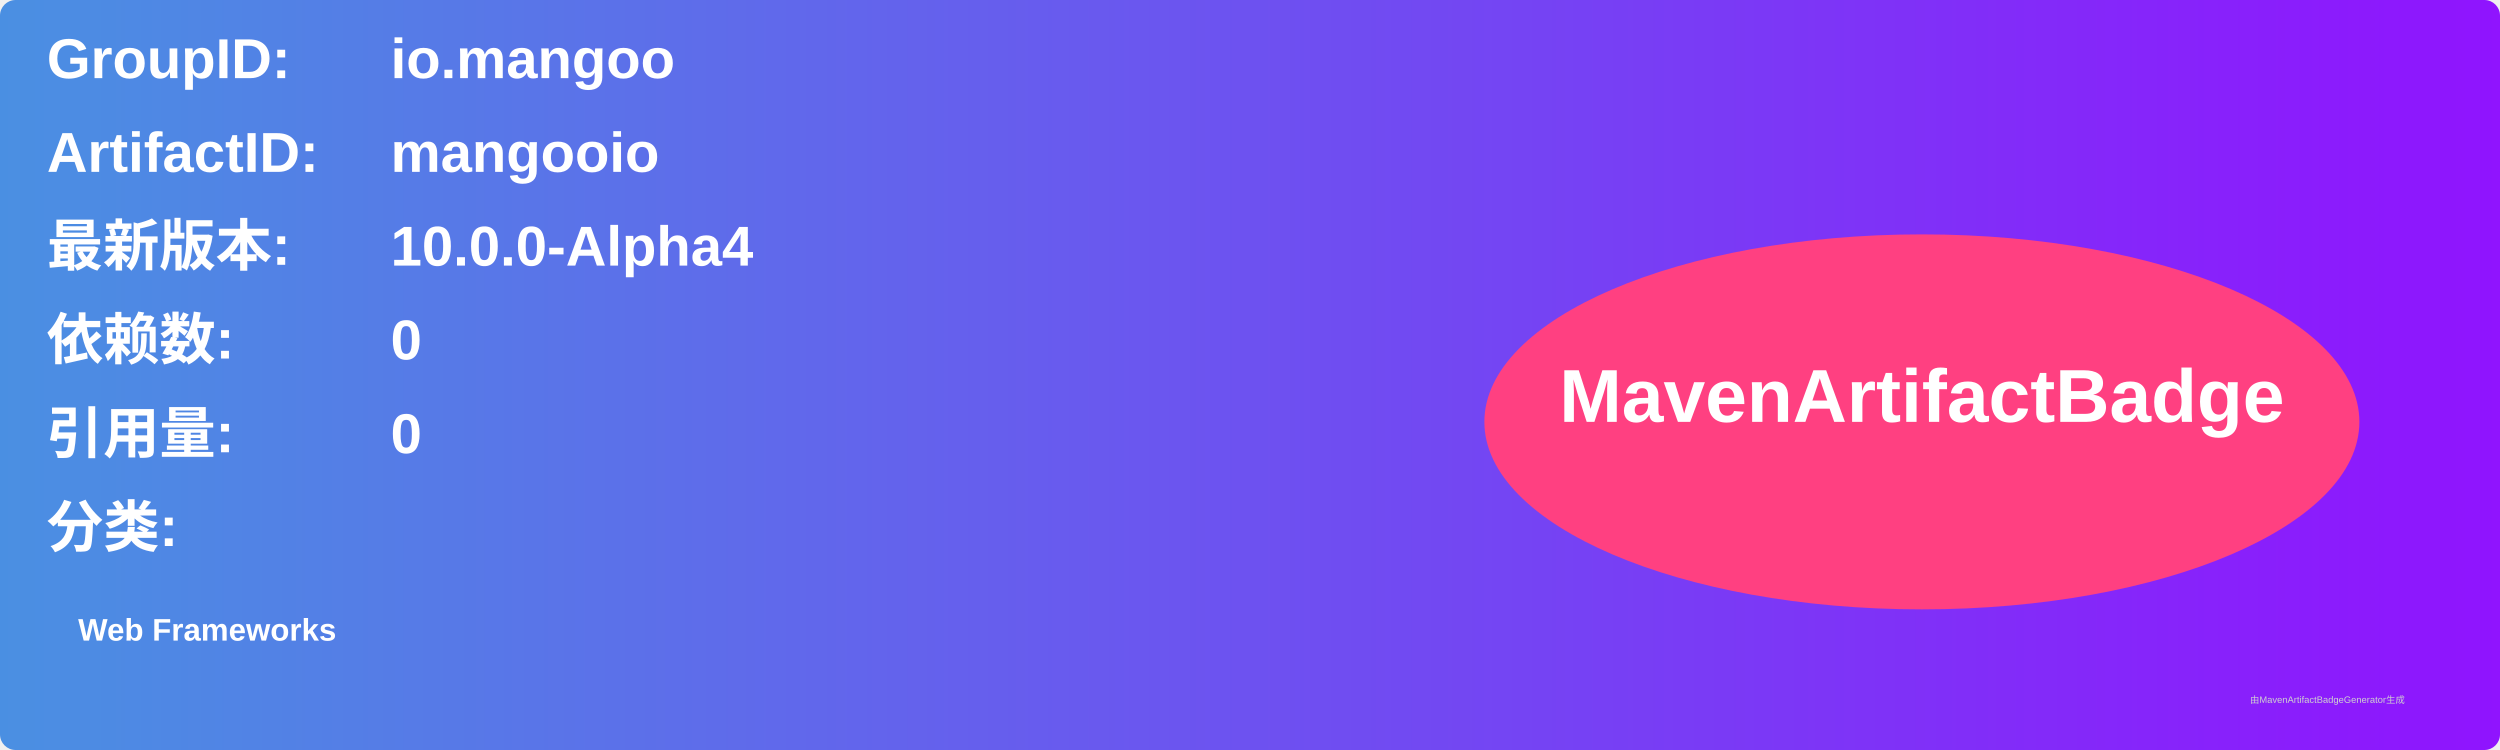
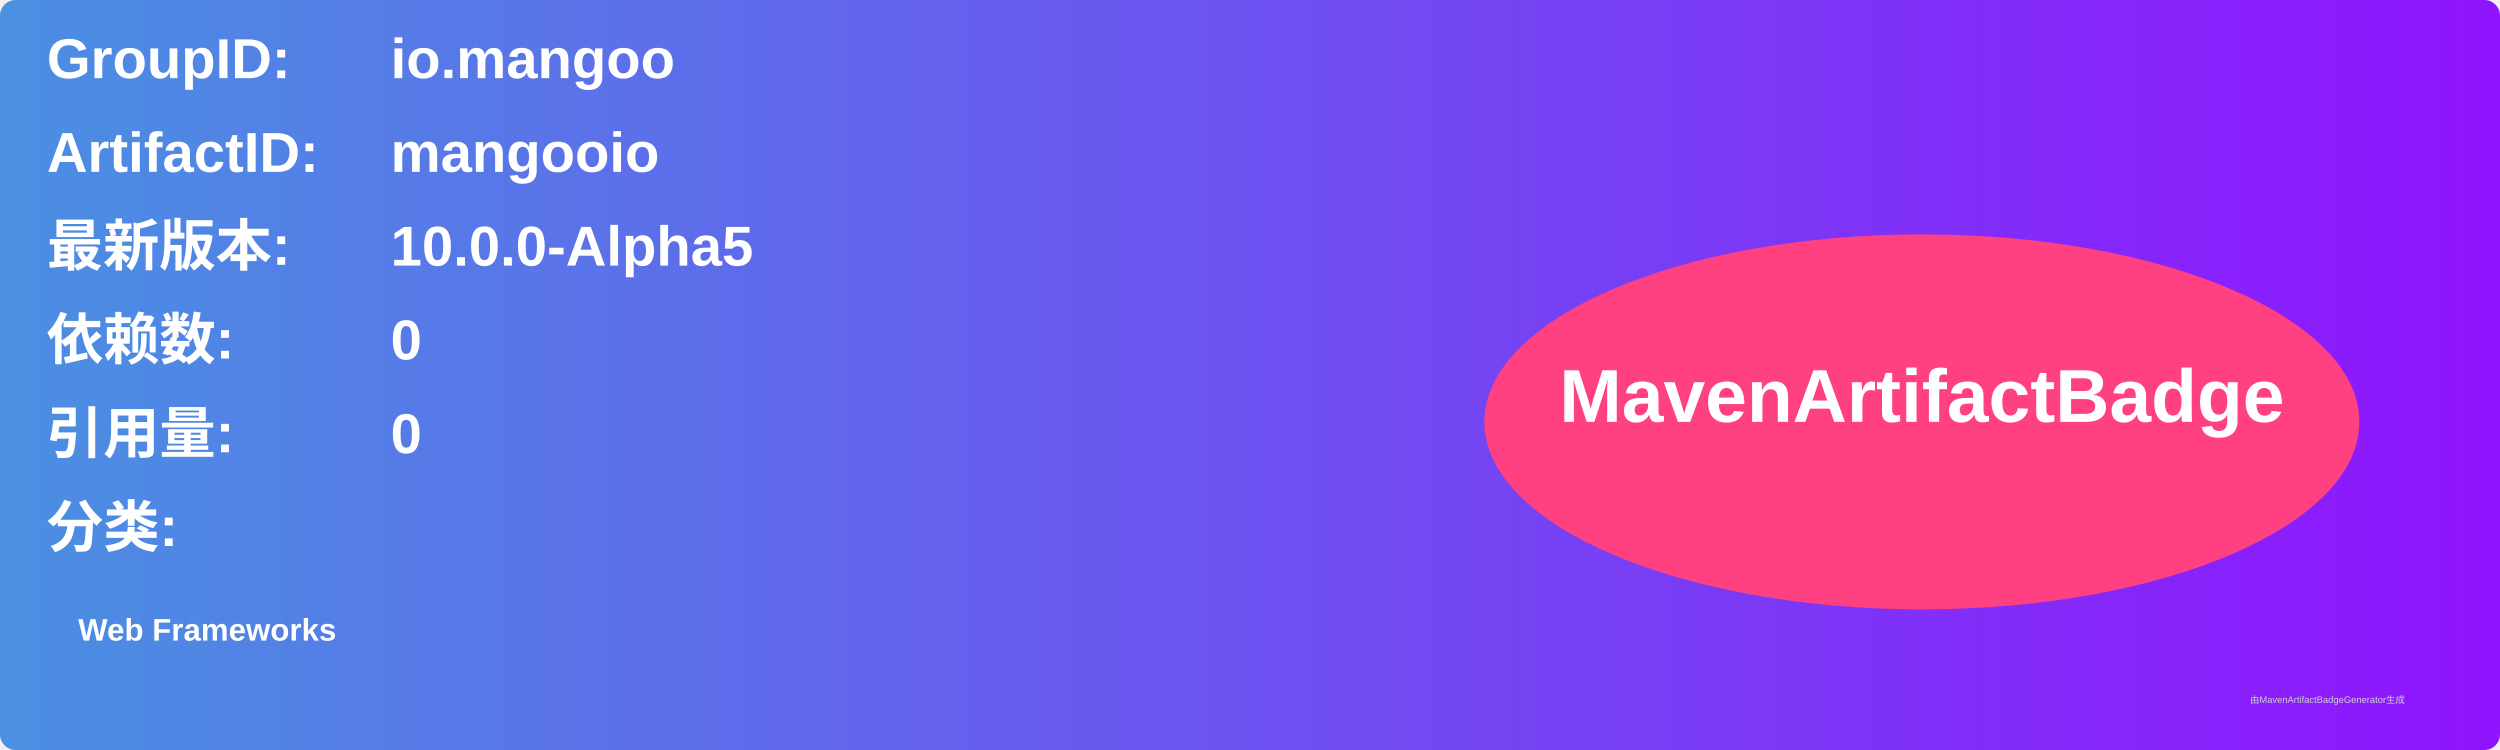
<svg xmlns="http://www.w3.org/2000/svg" width="800" height="240" viewBox="0 0 800 240">
  <linearGradient id="grad" x1="0%" y1="0%" x2="100%" y2="0%">
    <stop offset="0%" stop-color="#4a90e2" />
    <stop offset="100%" stop-color="#9013fe" />
  </linearGradient>
  <rect width="100%" height="100%" rx="5" ry="5" fill="url(#grad)" />
  <g transform="translate(15, 15)">
    <text x="0" y="10" font-family="Arial" font-size="18" fill="white" font-weight="bold" width="260">GroupID:</text>
    <text x="110" y="10" font-family="Arial" font-size="18" fill="white" font-weight="bold" width="460">io.mangoo</text>
    <text x="0" y="40" font-family="Arial" font-size="18" fill="white" font-weight="bold" width="260">ArtifactID:</text>
    <text x="110" y="40" font-family="Arial" font-size="18" fill="white" font-weight="bold" width="460">mangooio</text>
    <text x="0" y="70" font-family="Arial" font-size="18" fill="white" font-weight="bold">最新版本:</text>
    <text x="110" y="70" font-family="Arial" font-size="18" fill="white" font-weight="bold">
-       <tspan font-weight="bold">10.0.0-Alpha4</tspan>
+       <tspan font-weight="bold">10.0.0-Alpha5</tspan>
    </text>
    <text x="0" y="100" font-family="Arial" font-size="18" fill="white" font-weight="bold">依赖数: </text>
    <text x="110" y="100" font-family="Arial" font-size="18" fill="white">
      <tspan font-weight="bold">0</tspan>
    </text>
    <text x="0" y="130" font-family="Arial" font-size="18" fill="white" font-weight="bold">引用量: </text>
    <text x="110" y="130" font-family="Arial" font-size="18" fill="white">
      <tspan font-weight="bold">0</tspan>
    </text>
    <text x="0" y="160" font-family="Arial" font-size="18" fill="white" font-weight="bold">分类:</text>
    <text x="10" y="190" font-family="Arial" font-size="10" fill="white">
      <tspan font-weight="bold">Web Frameworks</tspan>
    </text>
    <ellipse cx="600" cy="120" rx="140" ry="60" fill="#ff4081" />
    <text x="600" y="120" text-anchor="middle" font-family="Arial" font-size="24" fill="white" font-weight="bold">MavenArtifactBadge</text>
  </g>
  <text x="720" y="225" font-family="Arial" font-size="3" fill="#d0d0d0">由MavenArtifactBadgeGenerator生成</text>
</svg>
